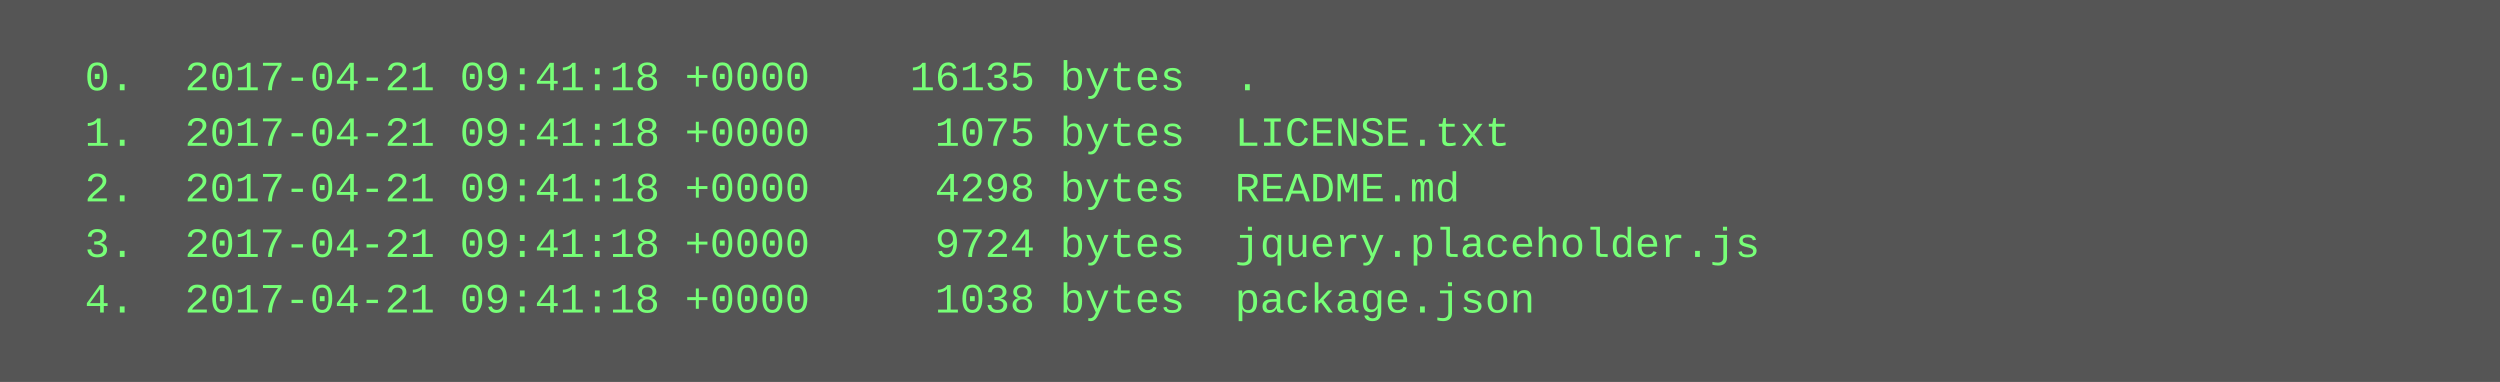
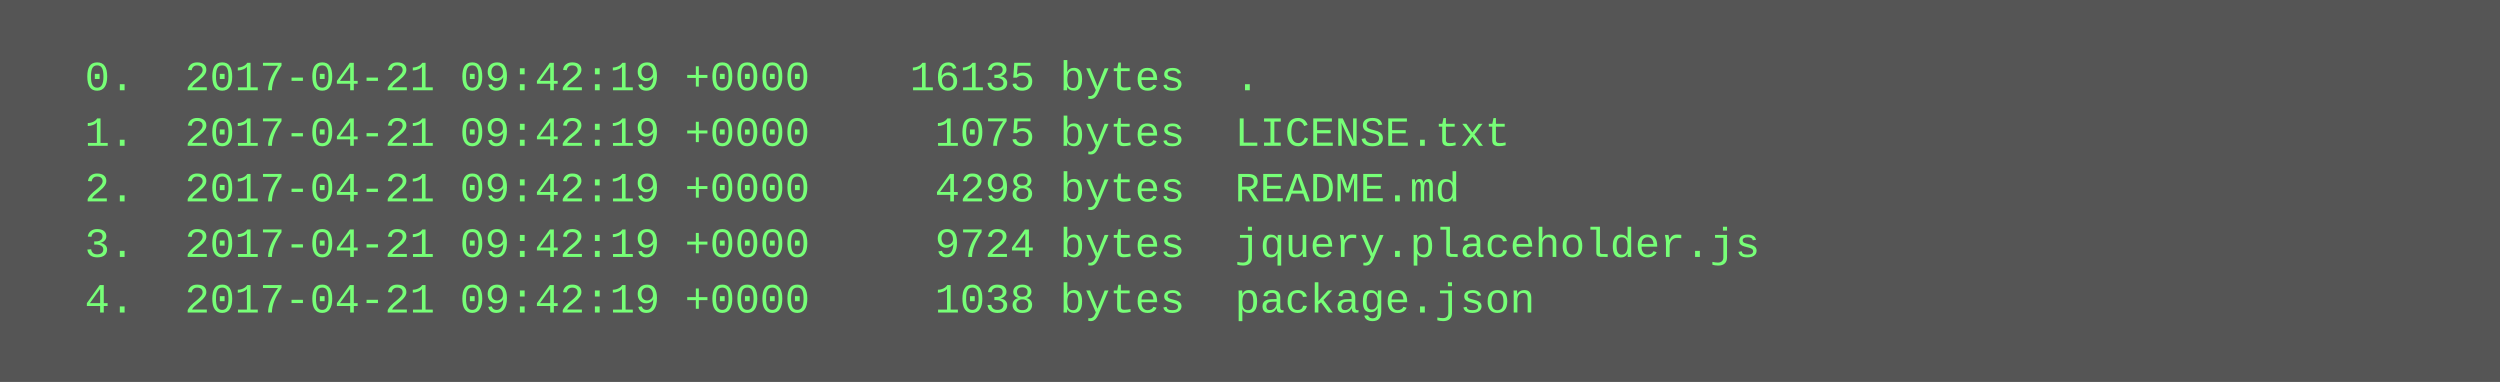
<svg xmlns="http://www.w3.org/2000/svg" height="110" width="720">
  <rect height="110" fill="#555" width="720" />
  <text fill="#7f7" font-family="Courier New" font-size="12" xml:space="preserve">
-     <tspan x="10" y="26">  0.  2017-04-21 09:41:18 +0000    16135 bytes  .</tspan>
-     <tspan x="10" y="42">  1.  2017-04-21 09:41:18 +0000     1075 bytes  LICENSE.txt</tspan>
-     <tspan x="10" y="58">  2.  2017-04-21 09:41:18 +0000     4298 bytes  README.md</tspan>
-     <tspan x="10" y="74">  3.  2017-04-21 09:41:18 +0000     9724 bytes  jquery.placeholder.js</tspan>
-     <tspan x="10" y="90">  4.  2017-04-21 09:41:18 +0000     1038 bytes  package.json</tspan>
+     <tspan x="10" y="26">  0.  2017-04-21 09:42:19 +0000    16135 bytes  .</tspan>
+     <tspan x="10" y="42">  1.  2017-04-21 09:42:19 +0000     1075 bytes  LICENSE.txt</tspan>
+     <tspan x="10" y="58">  2.  2017-04-21 09:42:19 +0000     4298 bytes  README.md</tspan>
+     <tspan x="10" y="74">  3.  2017-04-21 09:42:19 +0000     9724 bytes  jquery.placeholder.js</tspan>
+     <tspan x="10" y="90">  4.  2017-04-21 09:42:19 +0000     1038 bytes  package.json</tspan>
  </text>
</svg>
